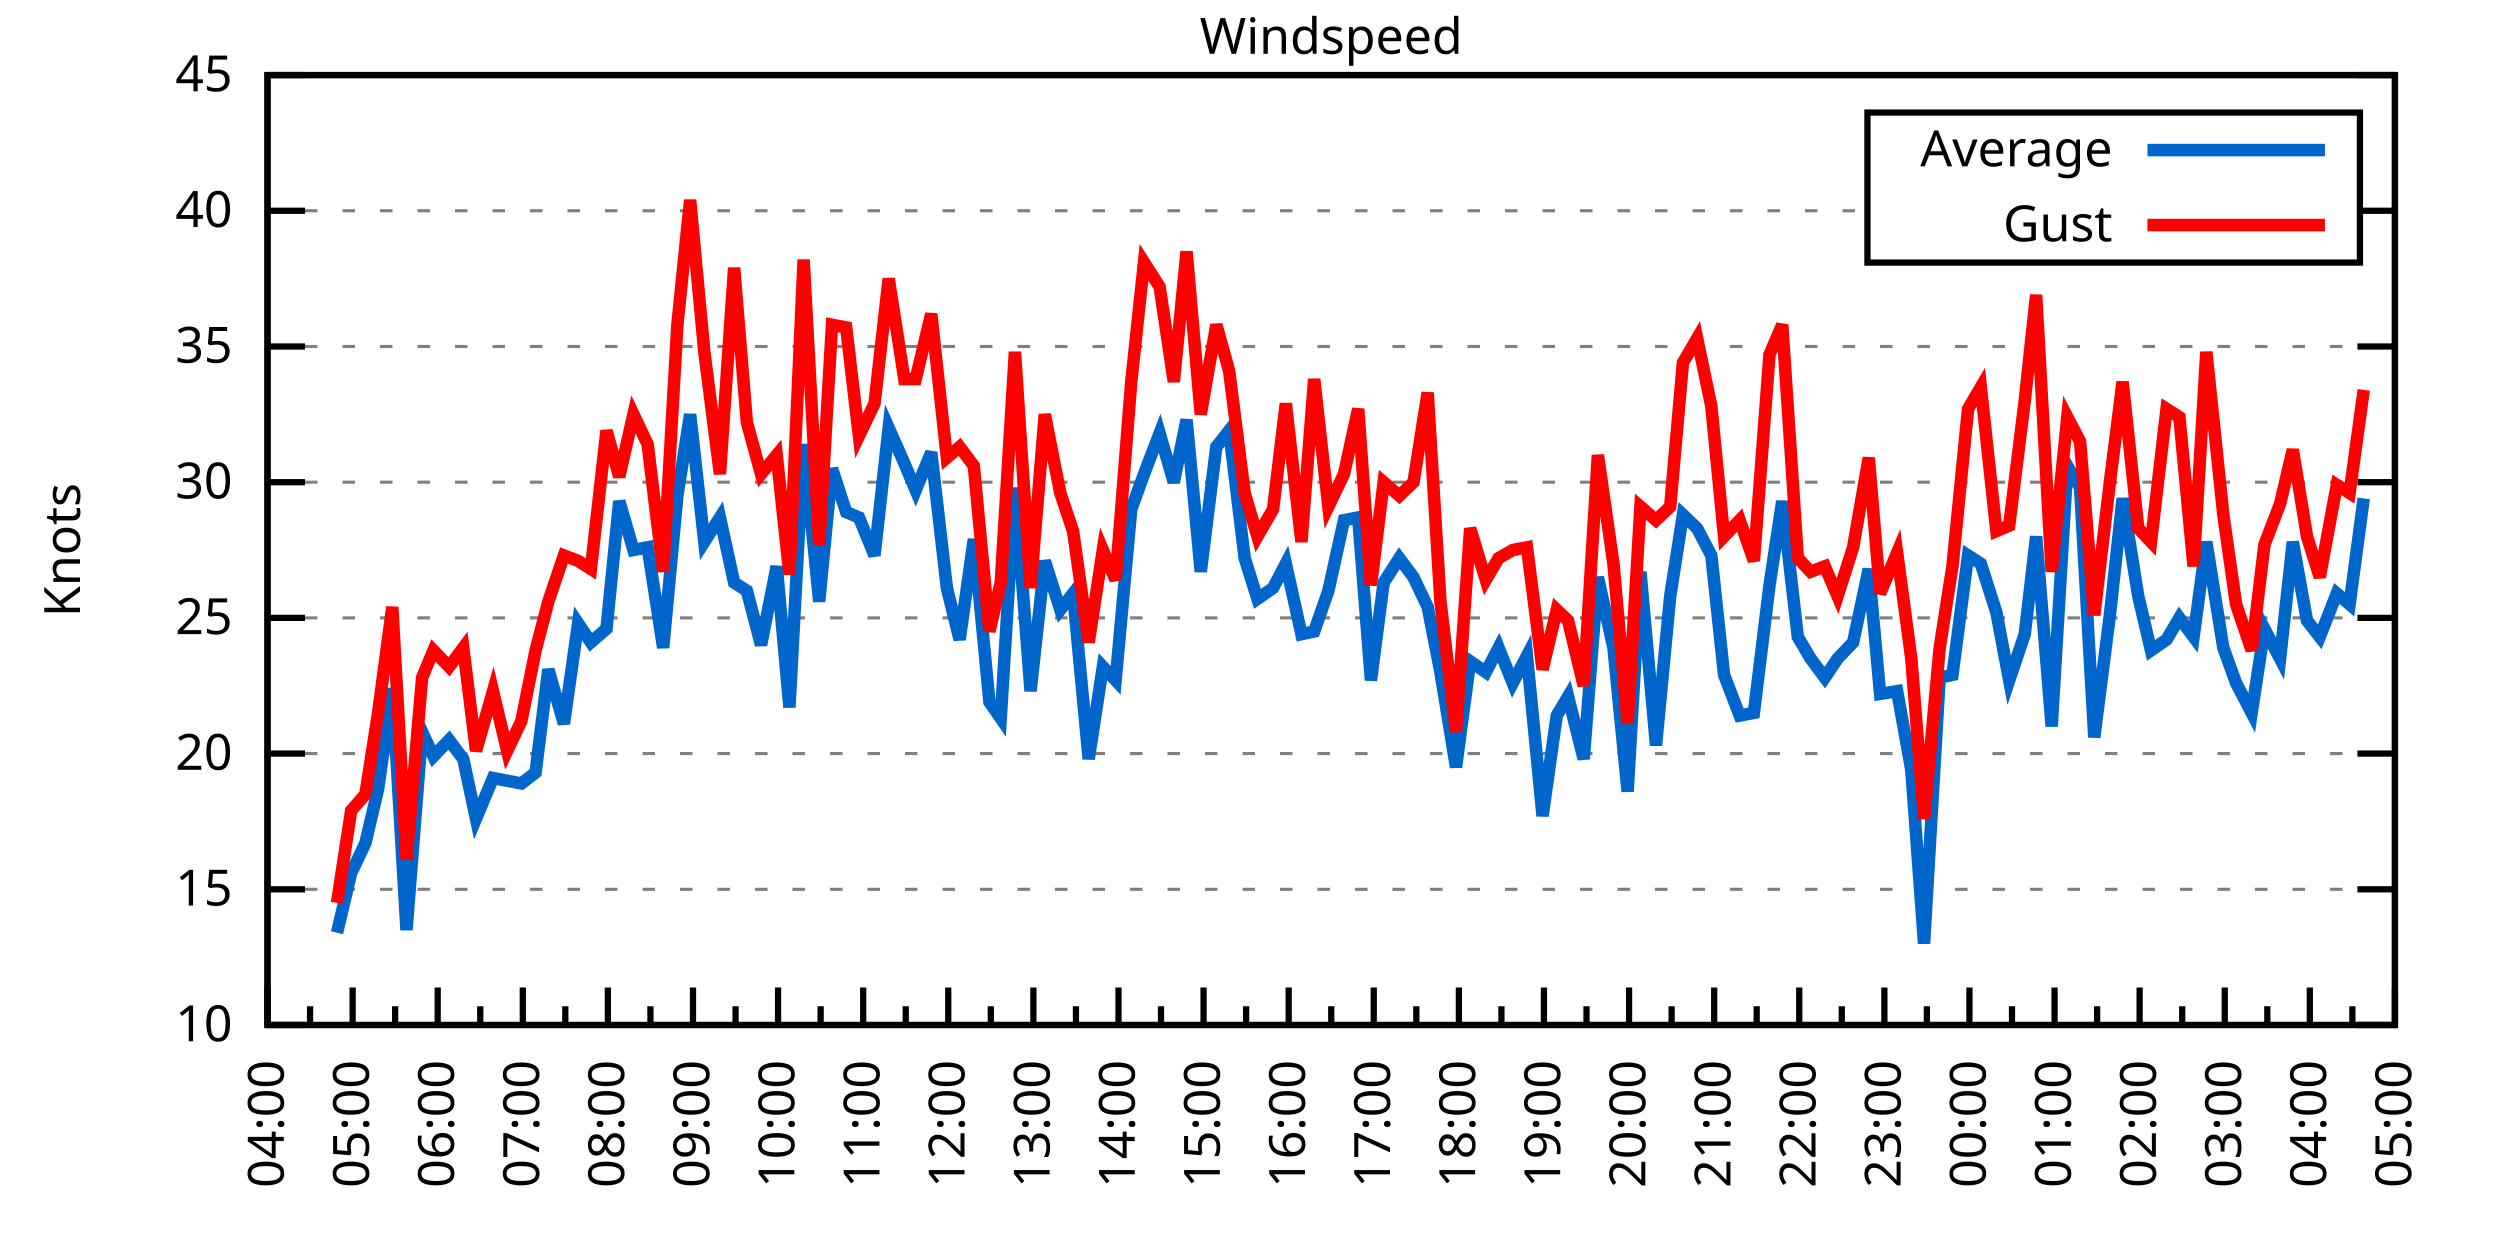
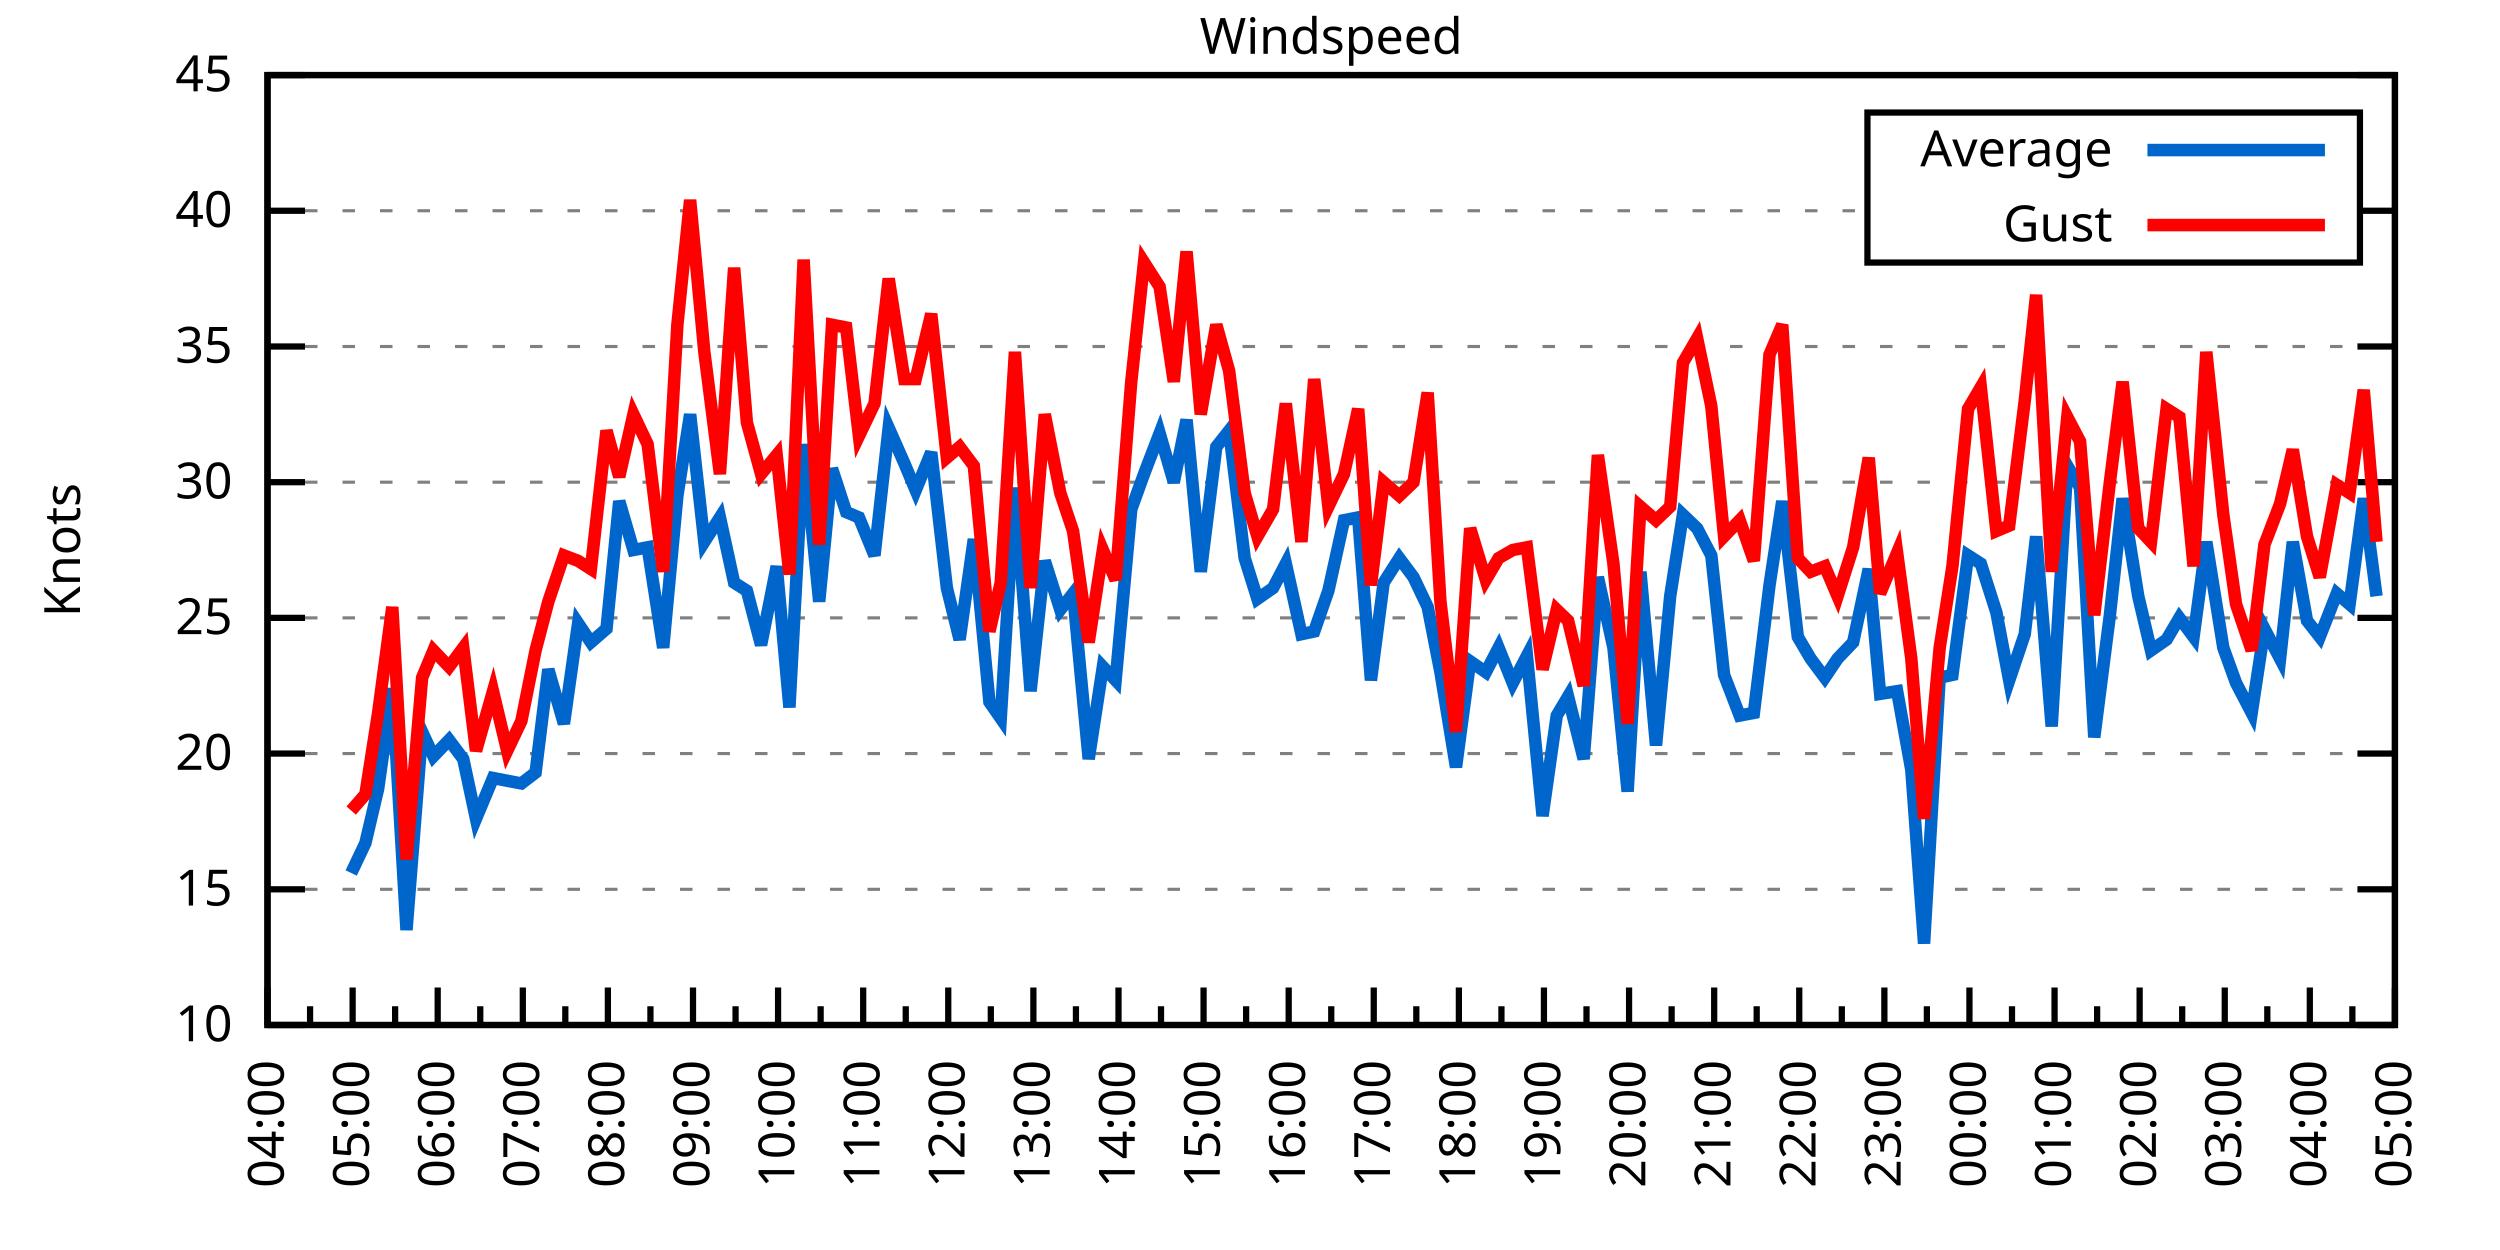
<svg xmlns="http://www.w3.org/2000/svg" xmlns:xlink="http://www.w3.org/1999/xlink" width="400" height="200" viewBox="0 0 400 200">
  <g id="gnuplot_canvas">
    <rect x="0" y="0" width="400" height="200" fill="none" />
    <defs>
      <circle id="gpDot" r="0.5" stroke-width="0.5" stroke="currentColor" />
      <path id="gpPt0" stroke-width="0.333" stroke="currentColor" d="M-1,0 h2 M0,-1 v2" />
      <path id="gpPt1" stroke-width="0.333" stroke="currentColor" d="M-1,-1 L1,1 M1,-1 L-1,1" />
      <path id="gpPt2" stroke-width="0.333" stroke="currentColor" d="M-1,0 L1,0 M0,-1 L0,1 M-1,-1 L1,1 M-1,1 L1,-1" />
      <rect id="gpPt3" stroke-width="0.333" stroke="currentColor" x="-1" y="-1" width="2" height="2" />
      <rect id="gpPt4" stroke-width="0.333" stroke="currentColor" fill="currentColor" x="-1" y="-1" width="2" height="2" />
      <circle id="gpPt5" stroke-width="0.333" stroke="currentColor" cx="0" cy="0" r="1" />
      <use xlink:href="#gpPt5" id="gpPt6" fill="currentColor" stroke="none" />
      <path id="gpPt7" stroke-width="0.333" stroke="currentColor" d="M0,-1.33 L-1.33,0.67 L1.33,0.67 z" />
      <use xlink:href="#gpPt7" id="gpPt8" fill="currentColor" stroke="none" />
      <use xlink:href="#gpPt7" id="gpPt9" stroke="currentColor" transform="rotate(180)" />
      <use xlink:href="#gpPt9" id="gpPt10" fill="currentColor" stroke="none" />
      <use xlink:href="#gpPt3" id="gpPt11" stroke="currentColor" transform="rotate(45)" />
      <use xlink:href="#gpPt11" id="gpPt12" fill="currentColor" stroke="none" />
      <path id="gpPt13" stroke-width="0.333" stroke="currentColor" d="M0,1.330 L1.265,0.411 L0.782,-1.067 L-0.782,-1.076 L-1.265,0.411 z" />
      <use xlink:href="#gpPt13" id="gpPt14" fill="currentColor" stroke="none" />
      <filter id="textbox" filterUnits="objectBoundingBox" x="0" y="0" height="1" width="1">
        <feFlood flood-color="white" flood-opacity="1" result="bgnd" />
        <feComposite in="SourceGraphic" in2="bgnd" operator="atop" />
      </filter>
      <filter id="greybox" filterUnits="objectBoundingBox" x="0" y="0" height="1" width="1">
        <feFlood flood-color="lightgrey" flood-opacity="1" result="grey" />
        <feComposite in="SourceGraphic" in2="grey" operator="atop" />
      </filter>
    </defs>
    <g fill="none" color="white" stroke="currentColor" stroke-width="1.00" stroke-linecap="butt" stroke-linejoin="miter">
</g>
    <g fill="none" color="black" stroke="currentColor" stroke-width="1.00" stroke-linecap="butt" stroke-linejoin="miter">
      <g stroke="none" shape-rendering="crispEdges">
        <polygon fill="rgb(255, 255, 255)" points="42.80,164.00 383.18,164.00 383.18,12.02 42.80,12.02 " />
      </g>
    </g>
    <g fill="none" color="black" stroke="currentColor" stroke-width="1.00" stroke-linecap="butt" stroke-linejoin="miter">
</g>
    <g fill="none" color="black" stroke="black" stroke-width="0.50" stroke-linecap="butt" stroke-linejoin="miter">
</g>
    <g fill="none" color="gray" stroke="currentColor" stroke-width="0.50" stroke-linecap="butt" stroke-linejoin="miter">
      <path stroke="gray" stroke-dasharray="2,4" class="gridline" d="M42.80,164.00 L383.19,164.00  " />
    </g>
    <g fill="none" color="gray" stroke="gray" stroke-width="1.00" stroke-linecap="butt" stroke-linejoin="miter">
</g>
    <g fill="none" color="black" stroke="currentColor" stroke-width="1.00" stroke-linecap="butt" stroke-linejoin="miter">
      <path stroke="black" d="M42.80,164.00 L48.80,164.00 M383.19,164.00 L377.19,164.00  " />
      <g transform="translate(37.20,166.60)" stroke="none" fill="black" font-family="Sans" font-size="8.00" text-anchor="end">
        <text>
          <tspan font-family="Sans"> 10</tspan>
        </text>
      </g>
    </g>
    <g fill="none" color="black" stroke="currentColor" stroke-width="1.00" stroke-linecap="butt" stroke-linejoin="miter">
</g>
    <g fill="none" color="black" stroke="black" stroke-width="0.50" stroke-linecap="butt" stroke-linejoin="miter">
</g>
    <g fill="none" color="gray" stroke="currentColor" stroke-width="0.50" stroke-linecap="butt" stroke-linejoin="miter">
      <path stroke="gray" stroke-dasharray="2,4" class="gridline" d="M42.80,142.29 L383.19,142.29  " />
    </g>
    <g fill="none" color="gray" stroke="gray" stroke-width="1.00" stroke-linecap="butt" stroke-linejoin="miter">
</g>
    <g fill="none" color="black" stroke="currentColor" stroke-width="1.00" stroke-linecap="butt" stroke-linejoin="miter">
      <path stroke="black" d="M42.80,142.29 L48.80,142.29 M383.19,142.29 L377.19,142.29  " />
      <g transform="translate(37.20,144.89)" stroke="none" fill="black" font-family="Sans" font-size="8.00" text-anchor="end">
        <text>
          <tspan font-family="Sans"> 15</tspan>
        </text>
      </g>
    </g>
    <g fill="none" color="black" stroke="currentColor" stroke-width="1.00" stroke-linecap="butt" stroke-linejoin="miter">
</g>
    <g fill="none" color="black" stroke="black" stroke-width="0.50" stroke-linecap="butt" stroke-linejoin="miter">
</g>
    <g fill="none" color="gray" stroke="currentColor" stroke-width="0.50" stroke-linecap="butt" stroke-linejoin="miter">
      <path stroke="gray" stroke-dasharray="2,4" class="gridline" d="M42.80,120.57 L383.19,120.57  " />
    </g>
    <g fill="none" color="gray" stroke="gray" stroke-width="1.00" stroke-linecap="butt" stroke-linejoin="miter">
</g>
    <g fill="none" color="black" stroke="currentColor" stroke-width="1.00" stroke-linecap="butt" stroke-linejoin="miter">
      <path stroke="black" d="M42.80,120.57 L48.80,120.57 M383.19,120.57 L377.19,120.57  " />
      <g transform="translate(37.20,123.17)" stroke="none" fill="black" font-family="Sans" font-size="8.00" text-anchor="end">
        <text>
          <tspan font-family="Sans"> 20</tspan>
        </text>
      </g>
    </g>
    <g fill="none" color="black" stroke="currentColor" stroke-width="1.00" stroke-linecap="butt" stroke-linejoin="miter">
</g>
    <g fill="none" color="black" stroke="black" stroke-width="0.50" stroke-linecap="butt" stroke-linejoin="miter">
</g>
    <g fill="none" color="gray" stroke="currentColor" stroke-width="0.50" stroke-linecap="butt" stroke-linejoin="miter">
      <path stroke="gray" stroke-dasharray="2,4" class="gridline" d="M42.80,98.86 L383.19,98.86  " />
    </g>
    <g fill="none" color="gray" stroke="gray" stroke-width="1.00" stroke-linecap="butt" stroke-linejoin="miter">
</g>
    <g fill="none" color="black" stroke="currentColor" stroke-width="1.00" stroke-linecap="butt" stroke-linejoin="miter">
      <path stroke="black" d="M42.80,98.86 L48.80,98.86 M383.19,98.86 L377.19,98.86  " />
      <g transform="translate(37.20,101.46)" stroke="none" fill="black" font-family="Sans" font-size="8.00" text-anchor="end">
        <text>
          <tspan font-family="Sans"> 25</tspan>
        </text>
      </g>
    </g>
    <g fill="none" color="black" stroke="currentColor" stroke-width="1.00" stroke-linecap="butt" stroke-linejoin="miter">
</g>
    <g fill="none" color="black" stroke="black" stroke-width="0.50" stroke-linecap="butt" stroke-linejoin="miter">
</g>
    <g fill="none" color="gray" stroke="currentColor" stroke-width="0.50" stroke-linecap="butt" stroke-linejoin="miter">
      <path stroke="gray" stroke-dasharray="2,4" class="gridline" d="M42.80,77.15 L383.19,77.15  " />
    </g>
    <g fill="none" color="gray" stroke="gray" stroke-width="1.00" stroke-linecap="butt" stroke-linejoin="miter">
</g>
    <g fill="none" color="black" stroke="currentColor" stroke-width="1.00" stroke-linecap="butt" stroke-linejoin="miter">
      <path stroke="black" d="M42.80,77.15 L48.80,77.15 M383.19,77.15 L377.19,77.15  " />
      <g transform="translate(37.20,79.75)" stroke="none" fill="black" font-family="Sans" font-size="8.00" text-anchor="end">
        <text>
          <tspan font-family="Sans"> 30</tspan>
        </text>
      </g>
    </g>
    <g fill="none" color="black" stroke="currentColor" stroke-width="1.00" stroke-linecap="butt" stroke-linejoin="miter">
</g>
    <g fill="none" color="black" stroke="black" stroke-width="0.50" stroke-linecap="butt" stroke-linejoin="miter">
</g>
    <g fill="none" color="gray" stroke="currentColor" stroke-width="0.50" stroke-linecap="butt" stroke-linejoin="miter">
      <path stroke="gray" stroke-dasharray="2,4" class="gridline" d="M42.80,55.44 L383.19,55.44  " />
    </g>
    <g fill="none" color="gray" stroke="gray" stroke-width="1.00" stroke-linecap="butt" stroke-linejoin="miter">
</g>
    <g fill="none" color="black" stroke="currentColor" stroke-width="1.00" stroke-linecap="butt" stroke-linejoin="miter">
      <path stroke="black" d="M42.80,55.44 L48.80,55.44 M383.19,55.44 L377.19,55.44  " />
      <g transform="translate(37.20,58.04)" stroke="none" fill="black" font-family="Sans" font-size="8.00" text-anchor="end">
        <text>
          <tspan font-family="Sans"> 35</tspan>
        </text>
      </g>
    </g>
    <g fill="none" color="black" stroke="currentColor" stroke-width="1.00" stroke-linecap="butt" stroke-linejoin="miter">
</g>
    <g fill="none" color="black" stroke="black" stroke-width="0.50" stroke-linecap="butt" stroke-linejoin="miter">
</g>
    <g fill="none" color="gray" stroke="currentColor" stroke-width="0.50" stroke-linecap="butt" stroke-linejoin="miter">
      <path stroke="gray" stroke-dasharray="2,4" class="gridline" d="M42.80,33.72 L298.79,33.72 M377.59,33.72 L383.19,33.72  " />
    </g>
    <g fill="none" color="gray" stroke="gray" stroke-width="1.00" stroke-linecap="butt" stroke-linejoin="miter">
</g>
    <g fill="none" color="black" stroke="currentColor" stroke-width="1.00" stroke-linecap="butt" stroke-linejoin="miter">
      <path stroke="black" d="M42.80,33.72 L48.80,33.72 M383.19,33.72 L377.19,33.72  " />
      <g transform="translate(37.20,36.32)" stroke="none" fill="black" font-family="Sans" font-size="8.00" text-anchor="end">
        <text>
          <tspan font-family="Sans"> 40</tspan>
        </text>
      </g>
    </g>
    <g fill="none" color="black" stroke="currentColor" stroke-width="1.00" stroke-linecap="butt" stroke-linejoin="miter">
</g>
    <g fill="none" color="black" stroke="black" stroke-width="0.50" stroke-linecap="butt" stroke-linejoin="miter">
</g>
    <g fill="none" color="gray" stroke="currentColor" stroke-width="0.50" stroke-linecap="butt" stroke-linejoin="miter">
      <path stroke="gray" stroke-dasharray="2,4" class="gridline" d="M42.80,12.01 L383.19,12.01  " />
    </g>
    <g fill="none" color="gray" stroke="gray" stroke-width="1.00" stroke-linecap="butt" stroke-linejoin="miter">
</g>
    <g fill="none" color="black" stroke="currentColor" stroke-width="1.00" stroke-linecap="butt" stroke-linejoin="miter">
      <path stroke="black" d="M42.80,12.01 L48.80,12.01 M383.19,12.01 L377.19,12.01  " />
      <g transform="translate(37.20,14.61)" stroke="none" fill="black" font-family="Sans" font-size="8.00" text-anchor="end">
        <text>
          <tspan font-family="Sans"> 45</tspan>
        </text>
      </g>
    </g>
    <g fill="none" color="black" stroke="currentColor" stroke-width="1.00" stroke-linecap="butt" stroke-linejoin="miter">
      <path stroke="black" d="M42.80,164.00 L42.80,158.00  " />
      <g transform="translate(45.40,169.60) rotate(270)" stroke="none" fill="black" font-family="Sans" font-size="8.00" text-anchor="end">
        <text>
          <tspan font-family="Sans">04:00</tspan>
        </text>
      </g>
    </g>
    <g fill="none" color="black" stroke="currentColor" stroke-width="1.00" stroke-linecap="butt" stroke-linejoin="miter">
      <path stroke="black" d="M49.61,164.00 L49.61,161.00 M56.42,164.00 L56.42,158.00  " />
      <g transform="translate(59.02,169.60) rotate(270)" stroke="none" fill="black" font-family="Sans" font-size="8.00" text-anchor="end">
        <text>
          <tspan font-family="Sans">05:00</tspan>
        </text>
      </g>
    </g>
    <g fill="none" color="black" stroke="currentColor" stroke-width="1.00" stroke-linecap="butt" stroke-linejoin="miter">
      <path stroke="black" d="M63.22,164.00 L63.22,161.00 M70.03,164.00 L70.03,158.00  " />
      <g transform="translate(72.63,169.60) rotate(270)" stroke="none" fill="black" font-family="Sans" font-size="8.00" text-anchor="end">
        <text>
          <tspan font-family="Sans">06:00</tspan>
        </text>
      </g>
    </g>
    <g fill="none" color="black" stroke="currentColor" stroke-width="1.00" stroke-linecap="butt" stroke-linejoin="miter">
      <path stroke="black" d="M76.84,164.00 L76.84,161.00 M83.65,164.00 L83.65,158.00  " />
      <g transform="translate(86.25,169.60) rotate(270)" stroke="none" fill="black" font-family="Sans" font-size="8.00" text-anchor="end">
        <text>
          <tspan font-family="Sans">07:00</tspan>
        </text>
      </g>
    </g>
    <g fill="none" color="black" stroke="currentColor" stroke-width="1.00" stroke-linecap="butt" stroke-linejoin="miter">
      <path stroke="black" d="M90.45,164.00 L90.45,161.00 M97.26,164.00 L97.26,158.00  " />
      <g transform="translate(99.86,169.60) rotate(270)" stroke="none" fill="black" font-family="Sans" font-size="8.00" text-anchor="end">
        <text>
          <tspan font-family="Sans">08:00</tspan>
        </text>
      </g>
    </g>
    <g fill="none" color="black" stroke="currentColor" stroke-width="1.00" stroke-linecap="butt" stroke-linejoin="miter">
      <path stroke="black" d="M104.07,164.00 L104.07,161.00 M110.88,164.00 L110.88,158.00  " />
      <g transform="translate(113.48,169.60) rotate(270)" stroke="none" fill="black" font-family="Sans" font-size="8.00" text-anchor="end">
        <text>
          <tspan font-family="Sans">09:00</tspan>
        </text>
      </g>
    </g>
    <g fill="none" color="black" stroke="currentColor" stroke-width="1.00" stroke-linecap="butt" stroke-linejoin="miter">
      <path stroke="black" d="M117.69,164.00 L117.69,161.00 M124.49,164.00 L124.49,158.00  " />
      <g transform="translate(127.09,169.60) rotate(270)" stroke="none" fill="black" font-family="Sans" font-size="8.00" text-anchor="end">
        <text>
          <tspan font-family="Sans">10:00</tspan>
        </text>
      </g>
    </g>
    <g fill="none" color="black" stroke="currentColor" stroke-width="1.00" stroke-linecap="butt" stroke-linejoin="miter">
      <path stroke="black" d="M131.30,164.00 L131.30,161.00 M138.11,164.00 L138.11,158.00  " />
      <g transform="translate(140.71,169.60) rotate(270)" stroke="none" fill="black" font-family="Sans" font-size="8.00" text-anchor="end">
        <text>
          <tspan font-family="Sans">11:00</tspan>
        </text>
      </g>
    </g>
    <g fill="none" color="black" stroke="currentColor" stroke-width="1.00" stroke-linecap="butt" stroke-linejoin="miter">
      <path stroke="black" d="M144.92,164.00 L144.92,161.00 M151.72,164.00 L151.72,158.00  " />
      <g transform="translate(154.32,169.60) rotate(270)" stroke="none" fill="black" font-family="Sans" font-size="8.00" text-anchor="end">
        <text>
          <tspan font-family="Sans">12:00</tspan>
        </text>
      </g>
    </g>
    <g fill="none" color="black" stroke="currentColor" stroke-width="1.00" stroke-linecap="butt" stroke-linejoin="miter">
      <path stroke="black" d="M158.53,164.00 L158.53,161.00 M165.34,164.00 L165.34,158.00  " />
      <g transform="translate(167.94,169.60) rotate(270)" stroke="none" fill="black" font-family="Sans" font-size="8.00" text-anchor="end">
        <text>
          <tspan font-family="Sans">13:00</tspan>
        </text>
      </g>
    </g>
    <g fill="none" color="black" stroke="currentColor" stroke-width="1.00" stroke-linecap="butt" stroke-linejoin="miter">
      <path stroke="black" d="M172.15,164.00 L172.15,161.00 M178.96,164.00 L178.96,158.00  " />
      <g transform="translate(181.56,169.60) rotate(270)" stroke="none" fill="black" font-family="Sans" font-size="8.00" text-anchor="end">
        <text>
          <tspan font-family="Sans">14:00</tspan>
        </text>
      </g>
    </g>
    <g fill="none" color="black" stroke="currentColor" stroke-width="1.00" stroke-linecap="butt" stroke-linejoin="miter">
      <path stroke="black" d="M185.76,164.00 L185.76,161.00 M192.57,164.00 L192.57,158.00  " />
      <g transform="translate(195.17,169.60) rotate(270)" stroke="none" fill="black" font-family="Sans" font-size="8.00" text-anchor="end">
        <text>
          <tspan font-family="Sans">15:00</tspan>
        </text>
      </g>
    </g>
    <g fill="none" color="black" stroke="currentColor" stroke-width="1.00" stroke-linecap="butt" stroke-linejoin="miter">
      <path stroke="black" d="M199.38,164.00 L199.38,161.00 M206.19,164.00 L206.19,158.00  " />
      <g transform="translate(208.79,169.60) rotate(270)" stroke="none" fill="black" font-family="Sans" font-size="8.00" text-anchor="end">
        <text>
          <tspan font-family="Sans">16:00</tspan>
        </text>
      </g>
    </g>
    <g fill="none" color="black" stroke="currentColor" stroke-width="1.00" stroke-linecap="butt" stroke-linejoin="miter">
      <path stroke="black" d="M213.00,164.00 L213.00,161.00 M219.80,164.00 L219.80,158.00  " />
      <g transform="translate(222.40,169.60) rotate(270)" stroke="none" fill="black" font-family="Sans" font-size="8.00" text-anchor="end">
        <text>
          <tspan font-family="Sans">17:00</tspan>
        </text>
      </g>
    </g>
    <g fill="none" color="black" stroke="currentColor" stroke-width="1.00" stroke-linecap="butt" stroke-linejoin="miter">
      <path stroke="black" d="M226.61,164.00 L226.61,161.00 M233.42,164.00 L233.42,158.00  " />
      <g transform="translate(236.02,169.60) rotate(270)" stroke="none" fill="black" font-family="Sans" font-size="8.00" text-anchor="end">
        <text>
          <tspan font-family="Sans">18:00</tspan>
        </text>
      </g>
    </g>
    <g fill="none" color="black" stroke="currentColor" stroke-width="1.00" stroke-linecap="butt" stroke-linejoin="miter">
      <path stroke="black" d="M240.23,164.00 L240.23,161.00 M247.03,164.00 L247.03,158.00  " />
      <g transform="translate(249.63,169.60) rotate(270)" stroke="none" fill="black" font-family="Sans" font-size="8.00" text-anchor="end">
        <text>
          <tspan font-family="Sans">19:00</tspan>
        </text>
      </g>
    </g>
    <g fill="none" color="black" stroke="currentColor" stroke-width="1.00" stroke-linecap="butt" stroke-linejoin="miter">
      <path stroke="black" d="M253.84,164.00 L253.84,161.00 M260.65,164.00 L260.65,158.00  " />
      <g transform="translate(263.25,169.60) rotate(270)" stroke="none" fill="black" font-family="Sans" font-size="8.00" text-anchor="end">
        <text>
          <tspan font-family="Sans">20:00</tspan>
        </text>
      </g>
    </g>
    <g fill="none" color="black" stroke="currentColor" stroke-width="1.00" stroke-linecap="butt" stroke-linejoin="miter">
      <path stroke="black" d="M267.46,164.00 L267.46,161.00 M274.27,164.00 L274.27,158.00  " />
      <g transform="translate(276.87,169.60) rotate(270)" stroke="none" fill="black" font-family="Sans" font-size="8.00" text-anchor="end">
        <text>
          <tspan font-family="Sans">21:00</tspan>
        </text>
      </g>
    </g>
    <g fill="none" color="black" stroke="currentColor" stroke-width="1.00" stroke-linecap="butt" stroke-linejoin="miter">
      <path stroke="black" d="M281.07,164.00 L281.07,161.00 M287.88,164.00 L287.88,158.00  " />
      <g transform="translate(290.48,169.60) rotate(270)" stroke="none" fill="black" font-family="Sans" font-size="8.00" text-anchor="end">
        <text>
          <tspan font-family="Sans">22:00</tspan>
        </text>
      </g>
    </g>
    <g fill="none" color="black" stroke="currentColor" stroke-width="1.00" stroke-linecap="butt" stroke-linejoin="miter">
      <path stroke="black" d="M294.69,164.00 L294.69,161.00 M301.50,164.00 L301.50,158.00  " />
      <g transform="translate(304.10,169.60) rotate(270)" stroke="none" fill="black" font-family="Sans" font-size="8.00" text-anchor="end">
        <text>
          <tspan font-family="Sans">23:00</tspan>
        </text>
      </g>
    </g>
    <g fill="none" color="black" stroke="currentColor" stroke-width="1.00" stroke-linecap="butt" stroke-linejoin="miter">
      <path stroke="black" d="M308.30,164.00 L308.30,161.00 M315.11,164.00 L315.11,158.00  " />
      <g transform="translate(317.71,169.60) rotate(270)" stroke="none" fill="black" font-family="Sans" font-size="8.00" text-anchor="end">
        <text>
          <tspan font-family="Sans">00:00</tspan>
        </text>
      </g>
    </g>
    <g fill="none" color="black" stroke="currentColor" stroke-width="1.00" stroke-linecap="butt" stroke-linejoin="miter">
      <path stroke="black" d="M321.92,164.00 L321.92,161.00 M328.73,164.00 L328.73,158.00  " />
      <g transform="translate(331.33,169.60) rotate(270)" stroke="none" fill="black" font-family="Sans" font-size="8.00" text-anchor="end">
        <text>
          <tspan font-family="Sans">01:00</tspan>
        </text>
      </g>
    </g>
    <g fill="none" color="black" stroke="currentColor" stroke-width="1.00" stroke-linecap="butt" stroke-linejoin="miter">
      <path stroke="black" d="M335.54,164.00 L335.54,161.00 M342.34,164.00 L342.34,158.00  " />
      <g transform="translate(344.94,169.60) rotate(270)" stroke="none" fill="black" font-family="Sans" font-size="8.00" text-anchor="end">
        <text>
          <tspan font-family="Sans">02:00</tspan>
        </text>
      </g>
    </g>
    <g fill="none" color="black" stroke="currentColor" stroke-width="1.00" stroke-linecap="butt" stroke-linejoin="miter">
      <path stroke="black" d="M349.15,164.00 L349.15,161.00 M355.96,164.00 L355.96,158.00  " />
      <g transform="translate(358.56,169.60) rotate(270)" stroke="none" fill="black" font-family="Sans" font-size="8.00" text-anchor="end">
        <text>
          <tspan font-family="Sans">03:00</tspan>
        </text>
      </g>
    </g>
    <g fill="none" color="black" stroke="currentColor" stroke-width="1.00" stroke-linecap="butt" stroke-linejoin="miter">
      <path stroke="black" d="M362.77,164.00 L362.77,161.00 M369.57,164.00 L369.57,158.00  " />
      <g transform="translate(372.17,169.60) rotate(270)" stroke="none" fill="black" font-family="Sans" font-size="8.00" text-anchor="end">
        <text>
          <tspan font-family="Sans">04:00</tspan>
        </text>
      </g>
    </g>
    <g fill="none" color="black" stroke="currentColor" stroke-width="1.00" stroke-linecap="butt" stroke-linejoin="miter">
      <path stroke="black" d="M376.38,164.00 L376.38,161.00 M383.19,164.00 L383.19,158.00  " />
      <g transform="translate(385.79,169.60) rotate(270)" stroke="none" fill="black" font-family="Sans" font-size="8.00" text-anchor="end">
        <text>
          <tspan font-family="Sans">05:00</tspan>
        </text>
      </g>
    </g>
    <g fill="none" color="black" stroke="currentColor" stroke-width="1.00" stroke-linecap="butt" stroke-linejoin="miter">
</g>
    <g fill="none" color="black" stroke="currentColor" stroke-width="1.00" stroke-linecap="butt" stroke-linejoin="miter">
      <path stroke="black" d="M42.80,12.01 L42.80,164.00 L383.19,164.00 L383.19,12.01 L42.80,12.01 Z  " />
    </g>
    <g fill="none" color="black" stroke="currentColor" stroke-width="1.00" stroke-linecap="butt" stroke-linejoin="miter">
      <g transform="translate(12.80,88.01) rotate(270)" stroke="none" fill="black" font-family="Sans" font-size="8.00" text-anchor="middle">
        <text>
          <tspan font-family="Sans">Knots</tspan>
        </text>
      </g>
    </g>
    <g fill="none" color="black" stroke="currentColor" stroke-width="1.00" stroke-linecap="butt" stroke-linejoin="miter">
</g>
    <g fill="none" color="black" stroke="currentColor" stroke-width="1.00" stroke-linecap="butt" stroke-linejoin="miter">
      <path stroke="black" d="M298.79,42.01 L298.79,18.01 L377.59,18.01 L377.59,42.01 L298.79,42.01 Z  " />
    </g>
    <g id="Windspeed_plot_1">
      <g fill="none" color="white" stroke="black" stroke-width="2.00" stroke-linecap="butt" stroke-linejoin="miter">
</g>
      <g fill="none" color="black" stroke="currentColor" stroke-width="2.00" stroke-linecap="butt" stroke-linejoin="miter">
        <g transform="translate(337.99,26.61)" stroke="none" fill="black" font-family="Sans" font-size="8.00" text-anchor="end">
          <text>
            <tspan font-family="Sans">Average</tspan>
          </text>
        </g>
      </g>
      <g fill="none" color="black" stroke="currentColor" stroke-width="2.00" stroke-linecap="butt" stroke-linejoin="miter">
-         <path stroke="rgb(  0, 102, 204)" d="M343.59,24.01 L371.99,24.01 M53.92,149.24 L56.19,139.68 L58.46,134.90 L60.50,126.22 L62.77,110.15 L65.04,148.80   L67.54,117.10 L69.35,121.01 L71.85,118.40 L74.12,121.44 L76.16,131.00 L78.88,124.48 L81.15,124.92 L83.42,125.35   L85.69,123.61 L87.73,107.11 L90.23,115.80 L92.50,99.73 L94.54,102.77 L97.04,100.60 L99.08,80.19 L101.35,88.00   L103.62,87.57 L106.11,103.64 L108.38,79.32 L110.42,66.29 L112.69,86.70 L115.19,82.79 L117.46,93.22 L119.50,94.52   L121.77,103.20 L124.27,90.61 L126.31,113.19 L128.58,71.07 L131.07,96.26 L133.12,74.98 L135.39,81.93 L137.43,82.79   L139.92,88.87 L142.19,68.46 L144.69,74.11 L146.51,78.45 L149.00,72.37 L151.50,94.08 L153.54,102.34 L155.81,86.27   L158.31,112.32 L160.12,114.93 L162.39,78.02 L164.89,110.59 L167.16,89.74 L169.65,97.56 L171.69,94.95 L174.19,121.44   L176.46,106.68 L178.50,108.85 L181.00,81.49 L183.04,75.85 L185.54,69.33 L187.81,77.15 L189.85,67.16 L192.12,91.48   L194.61,71.50 L196.66,68.90 L199.15,89.31 L201.19,95.82 L203.69,94.08 L205.73,90.18 L208.23,101.47 L210.27,101.03   L212.54,94.52 L215.04,83.23 L217.31,82.79 L219.35,108.85 L221.39,93.22 L223.89,89.31 L226.16,92.35 L228.43,97.12   L230.47,107.55 L232.96,122.75 L235.23,105.81 L237.73,107.55 L239.77,103.64 L242.04,109.28 L244.31,104.94 L246.81,130.56   L249.08,114.49 L250.89,111.45 L253.39,121.44 L255.66,92.35 L258.15,103.64 L260.42,126.65 L262.47,91.48 L264.96,119.27   L267.23,95.39 L269.27,82.36 L271.54,84.53 L273.81,88.87 L275.85,107.98 L278.35,114.49 L280.62,114.06 L283.12,93.65   L285.16,80.19 L287.65,101.90 L289.70,105.38 L291.97,108.42 L294.01,105.38 L296.50,102.77 L299.00,91.04 L300.82,111.02   L303.54,110.59 L305.81,123.18 L307.85,150.97 L310.35,108.42 L312.39,107.98 L314.89,88.87 L316.93,90.18 L319.42,97.99   L321.47,108.85 L323.96,101.47 L325.78,85.83 L328.27,116.23 L330.77,74.54 L332.81,78.02 L335.08,117.97 L337.58,98.43   L339.62,79.75 L342.12,95.39 L344.16,104.07 L346.65,102.34 L348.70,98.86 L350.97,101.90 L353.01,86.70 L355.73,103.64   L357.77,109.28 L360.27,114.06 L362.31,100.60 L364.81,105.38 L366.85,86.70 L369.12,99.30 L371.16,101.90 L373.89,94.95   L375.93,96.69 L378.20,79.75  " />
+         <path stroke="rgb(  0, 102, 204)" d="M343.59,24.01 L371.99,24.01 M56.19,139.68 L58.46,134.90 L60.50,126.22 L62.77,110.15 L65.04,148.80 L67.54,117.10   L69.35,121.01 L71.85,118.40 L74.12,121.44 L76.16,131.00 L78.88,124.48 L81.15,124.92 L83.42,125.35 L85.69,123.61   L87.73,107.11 L90.23,115.80 L92.50,99.73 L94.54,102.77 L97.04,100.60 L99.08,80.19 L101.35,88.00 L103.62,87.57   L106.11,103.64 L108.38,79.32 L110.42,66.29 L112.69,86.70 L115.19,82.79 L117.46,93.22 L119.50,94.52 L121.77,103.20   L124.27,90.61 L126.31,113.19 L128.58,71.07 L131.07,96.26 L133.12,74.98 L135.39,81.93 L137.43,82.79 L139.92,88.87   L142.19,68.46 L144.69,74.11 L146.51,78.45 L149.00,72.37 L151.50,94.08 L153.54,102.34 L155.81,86.27 L158.31,112.32   L160.12,114.93 L162.39,78.02 L164.89,110.59 L167.16,89.74 L169.65,97.56 L171.69,94.95 L174.19,121.44 L176.46,106.68   L178.50,108.85 L181.00,81.49 L183.04,75.85 L185.54,69.33 L187.81,77.15 L189.85,67.16 L192.12,91.48 L194.61,71.50   L196.66,68.90 L199.15,89.31 L201.19,95.82 L203.69,94.08 L205.73,90.18 L208.23,101.47 L210.27,101.03 L212.54,94.52   L215.04,83.23 L217.31,82.79 L219.35,108.85 L221.39,93.22 L223.89,89.31 L226.16,92.35 L228.43,97.12 L230.47,107.55   L232.96,122.75 L235.23,105.81 L237.73,107.55 L239.77,103.64 L242.04,109.28 L244.31,104.94 L246.81,130.56 L249.08,114.49   L250.89,111.45 L253.39,121.44 L255.66,92.35 L258.15,103.64 L260.42,126.65 L262.47,91.48 L264.96,119.27 L267.23,95.39   L269.27,82.36 L271.54,84.53 L273.81,88.87 L275.85,107.98 L278.35,114.49 L280.62,114.06 L283.12,93.65 L285.16,80.19   L287.65,101.90 L289.70,105.38 L291.97,108.42 L294.01,105.38 L296.50,102.77 L299.00,91.04 L300.82,111.02 L303.54,110.59   L305.81,123.18 L307.85,150.97 L310.35,108.42 L312.39,107.98 L314.89,88.87 L316.93,90.18 L319.42,97.99 L321.47,108.85   L323.96,101.47 L325.78,85.83 L328.27,116.23 L330.77,74.54 L332.81,78.02 L335.08,117.97 L337.58,98.43 L339.62,79.75   L342.12,95.39 L344.16,104.07 L346.65,102.34 L348.70,98.86 L350.97,101.90 L353.01,86.70 L355.73,103.64 L357.77,109.28   L360.27,114.06 L362.31,100.60 L364.81,105.38 L366.85,86.70 L369.12,99.30 L371.16,101.90 L373.89,94.95 L375.93,96.69   L378.20,79.75 L380.24,95.39  " />
      </g>
    </g>
    <g id="Windspeed_plot_2">
      <g fill="none" color="black" stroke="currentColor" stroke-width="2.00" stroke-linecap="butt" stroke-linejoin="miter">
        <g transform="translate(337.99,38.61)" stroke="none" fill="black" font-family="Sans" font-size="8.00" text-anchor="end">
          <text>
            <tspan font-family="Sans">Gust</tspan>
          </text>
        </g>
      </g>
      <g fill="none" color="black" stroke="currentColor" stroke-width="2.00" stroke-linecap="butt" stroke-linejoin="miter">
-         <path stroke="rgb(255,   0,   0)" d="M343.59,36.01 L371.99,36.01 M53.92,144.46 L56.19,129.69 L58.46,127.09 L60.50,114.06 L62.77,97.12 L65.04,137.51   L67.54,108.42 L69.35,104.07 L71.85,106.68 L74.12,103.64 L76.16,120.14 L78.88,110.59 L81.15,120.14 L83.42,115.36   L85.69,104.07 L87.73,96.26 L90.23,88.87 L92.50,89.74 L94.54,91.04 L97.04,68.90 L99.08,76.28 L101.35,66.29   L103.62,71.07 L106.11,91.48 L108.38,51.96 L110.42,31.99 L112.69,56.30 L115.19,75.85 L117.46,42.84 L119.50,67.59   L121.77,75.85 L124.27,72.81 L126.31,91.91 L128.58,41.54 L131.07,87.14 L133.12,51.96 L135.39,52.40 L137.43,69.77   L139.92,64.56 L142.19,44.58 L144.69,60.65 L146.51,60.65 L149.00,50.22 L151.50,73.24 L153.54,71.50 L155.81,74.54   L158.31,101.03 L160.12,93.22 L162.39,56.30 L164.89,94.08 L167.16,66.29 L169.65,78.89 L171.69,84.97 L174.19,102.77   L176.46,88.00 L178.50,92.78 L181.00,61.08 L183.04,41.97 L185.54,45.88 L187.81,61.08 L189.85,40.24 L192.12,66.29   L194.61,51.96 L196.66,59.34 L199.15,78.89 L201.19,85.83 L203.69,81.49 L205.73,64.56 L208.23,86.70 L210.27,60.65   L212.54,81.06 L215.04,75.85 L217.31,65.42 L219.35,93.65 L221.39,77.15 L223.89,79.32 L226.16,77.15 L228.43,62.82   L230.47,96.26 L232.96,117.10 L235.23,84.53 L237.73,92.78 L239.77,89.31 L242.04,88.00 L244.31,87.57 L246.81,107.11   L249.08,97.56 L250.89,99.30 L253.39,109.72 L255.66,72.81 L258.15,90.18 L260.42,115.80 L262.47,81.06 L264.96,83.23   L267.23,81.06 L269.27,58.04 L271.54,54.13 L273.81,64.99 L275.85,85.83 L278.35,83.23 L280.62,89.74 L283.12,56.74   L285.16,51.96 L287.65,89.31 L289.70,91.48 L291.97,90.61 L294.01,95.39 L296.50,87.57 L299.00,73.24 L300.82,94.95   L303.54,88.44 L305.81,105.38 L307.85,131.00 L310.35,103.64 L312.39,90.61 L314.89,65.42 L316.93,61.95 L319.42,84.97   L321.47,84.10 L323.96,64.12 L325.78,47.18 L328.27,91.48 L330.77,66.73 L332.81,70.63 L335.08,98.43 L337.58,77.15   L339.62,61.08 L342.12,84.53 L344.16,86.70 L346.65,65.42 L348.70,66.73 L350.97,90.61 L353.01,56.30 L355.73,82.36   L357.77,96.69 L360.27,104.07 L362.31,87.14 L364.81,80.62 L366.85,71.94 L369.12,85.83 L371.16,92.35 L373.89,77.58   L375.93,78.89 L378.20,62.38  " />
+         <path stroke="rgb(255,   0,   0)" d="M343.59,36.01 L371.99,36.01 M56.19,129.69 L58.46,127.09 L60.50,114.06 L62.77,97.12 L65.04,137.51 L67.54,108.42   L69.35,104.07 L71.85,106.68 L74.12,103.64 L76.16,120.14 L78.88,110.59 L81.15,120.14 L83.42,115.36 L85.69,104.07   L87.73,96.26 L90.23,88.87 L92.50,89.74 L94.54,91.04 L97.04,68.90 L99.08,76.28 L101.35,66.29 L103.62,71.07   L106.11,91.48 L108.38,51.96 L110.42,31.99 L112.69,56.30 L115.19,75.85 L117.46,42.84 L119.50,67.59 L121.77,75.85   L124.27,72.81 L126.31,91.91 L128.58,41.54 L131.07,87.14 L133.12,51.96 L135.39,52.40 L137.43,69.77 L139.92,64.56   L142.19,44.58 L144.69,60.65 L146.51,60.65 L149.00,50.22 L151.50,73.24 L153.54,71.50 L155.81,74.54 L158.31,101.03   L160.12,93.22 L162.39,56.30 L164.89,94.08 L167.16,66.29 L169.65,78.89 L171.69,84.97 L174.19,102.77 L176.46,88.00   L178.50,92.78 L181.00,61.08 L183.04,41.97 L185.54,45.88 L187.81,61.08 L189.85,40.24 L192.12,66.29 L194.61,51.96   L196.66,59.34 L199.15,78.89 L201.19,85.83 L203.69,81.49 L205.73,64.56 L208.23,86.70 L210.27,60.65 L212.54,81.06   L215.04,75.85 L217.31,65.42 L219.35,93.65 L221.39,77.15 L223.89,79.32 L226.16,77.15 L228.43,62.82 L230.47,96.26   L232.96,117.10 L235.23,84.53 L237.73,92.78 L239.77,89.31 L242.04,88.00 L244.31,87.57 L246.81,107.11 L249.08,97.56   L250.89,99.30 L253.39,109.72 L255.66,72.81 L258.15,90.18 L260.42,115.80 L262.47,81.06 L264.96,83.23 L267.23,81.06   L269.27,58.04 L271.54,54.13 L273.81,64.99 L275.85,85.83 L278.35,83.23 L280.62,89.74 L283.12,56.74 L285.16,51.96   L287.65,89.31 L289.70,91.48 L291.97,90.61 L294.01,95.39 L296.50,87.57 L299.00,73.24 L300.82,94.95 L303.54,88.44   L305.81,105.38 L307.85,131.00 L310.35,103.64 L312.39,90.61 L314.89,65.42 L316.93,61.95 L319.42,84.97 L321.47,84.10   L323.96,64.12 L325.78,47.18 L328.27,91.48 L330.77,66.73 L332.81,70.63 L335.08,98.43 L337.58,77.15 L339.62,61.08   L342.12,84.53 L344.16,86.70 L346.65,65.42 L348.70,66.73 L350.97,90.61 L353.01,56.30 L355.73,82.36 L357.77,96.69   L360.27,104.07 L362.31,87.14 L364.81,80.62 L366.85,71.94 L369.12,85.83 L371.16,92.35 L373.89,77.58 L375.93,78.89   L378.20,62.38 L380.24,86.70  " />
      </g>
    </g>
    <g fill="none" color="black" stroke="currentColor" stroke-width="2.00" stroke-linecap="butt" stroke-linejoin="miter">
</g>
    <g fill="none" color="black" stroke="black" stroke-width="1.00" stroke-linecap="butt" stroke-linejoin="miter">
</g>
    <g fill="none" color="black" stroke="currentColor" stroke-width="1.00" stroke-linecap="butt" stroke-linejoin="miter">
      <path stroke="black" d="M42.80,12.01 L42.80,164.00 L383.19,164.00 L383.19,12.01 L42.80,12.01 Z  " />
    </g>
    <g fill="none" color="black" stroke="currentColor" stroke-width="1.00" stroke-linecap="butt" stroke-linejoin="miter">
      <g transform="translate(212.99,8.61)" stroke="none" fill="black" font-family="Sans" font-size="8.00" text-anchor="middle">
        <text>
          <tspan font-family="Sans">Windspeed</tspan>
        </text>
      </g>
    </g>
    <g fill="none" color="black" stroke="currentColor" stroke-width="1.00" stroke-linecap="butt" stroke-linejoin="miter">
</g>
  </g>
</svg>
